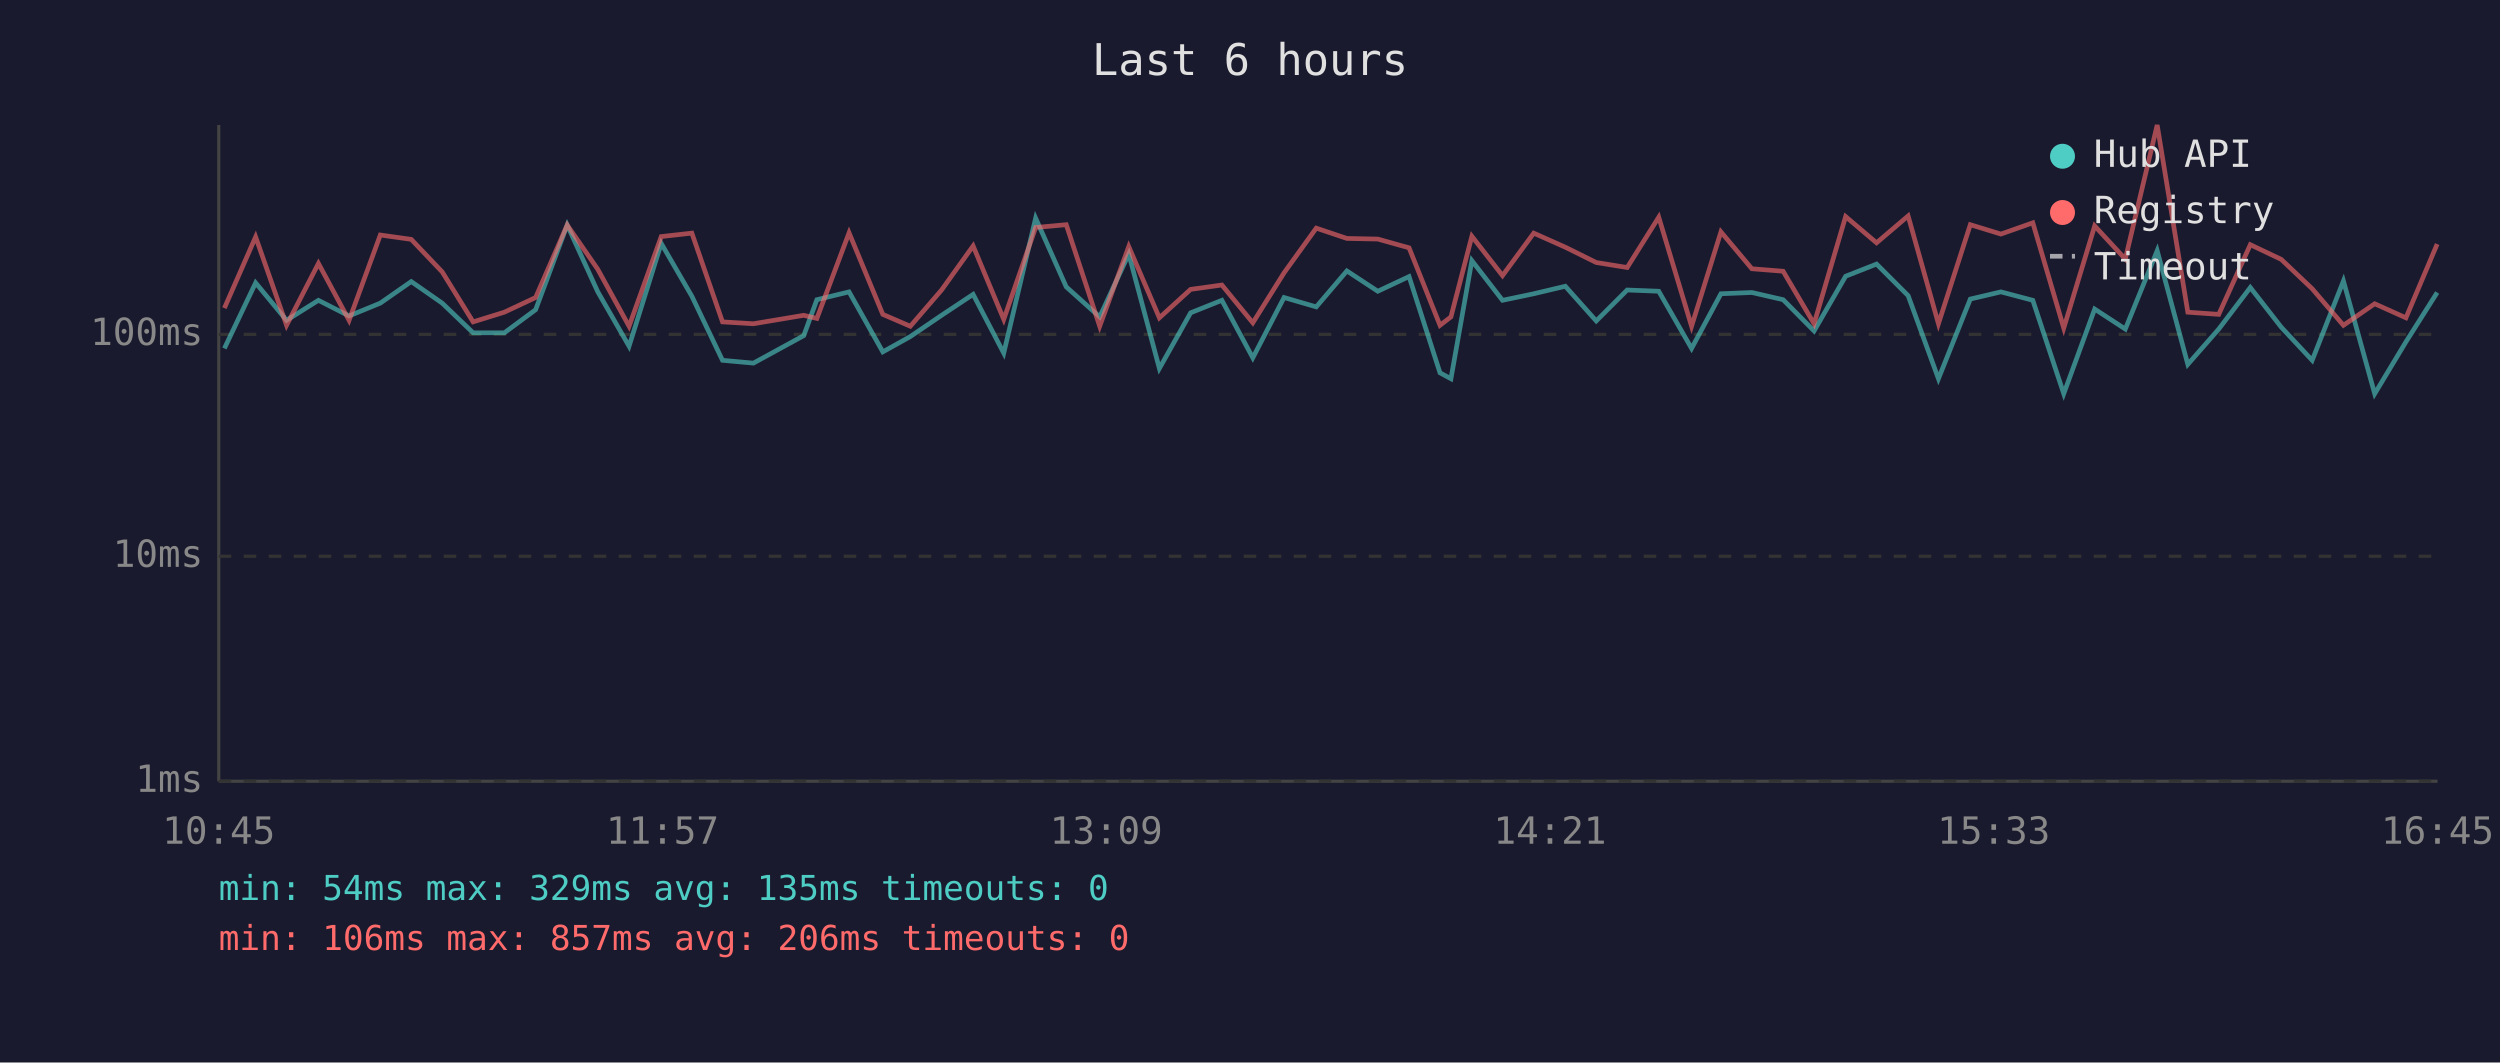
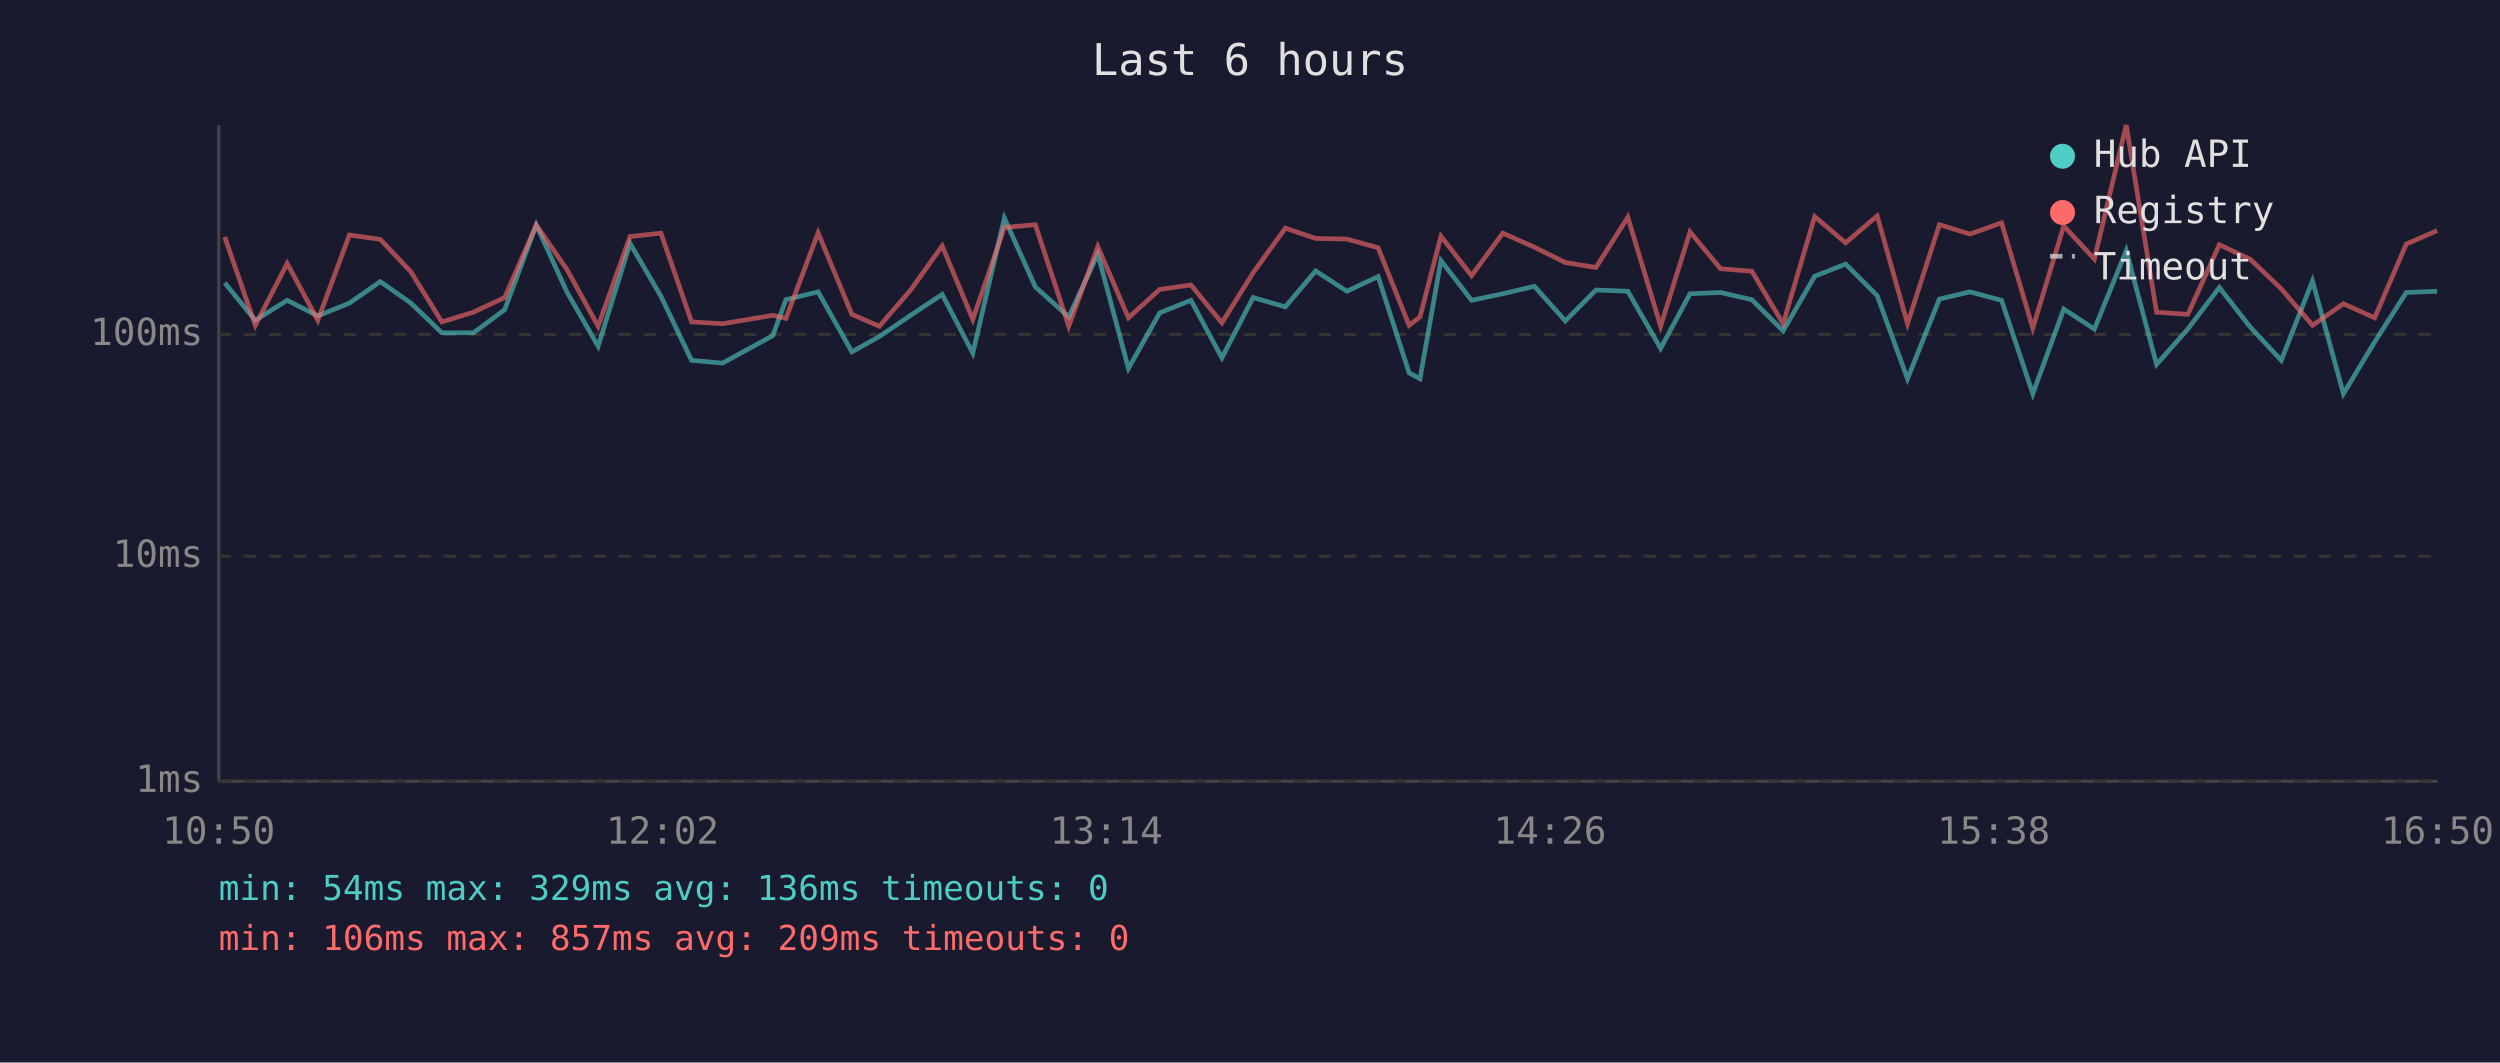
<svg xmlns="http://www.w3.org/2000/svg" viewBox="0 0 800 340" font-family="monospace" font-size="12">
  <rect width="800" height="340" fill="#1a1a2e" />
  <text x="400" y="24" fill="#e0e0e0" font-size="14" text-anchor="middle">Last 6 hours</text>
  <line x1="70" y1="40" x2="70" y2="250" stroke="#444" stroke-width="1" />
  <line x1="70" y1="250" x2="780" y2="250" stroke="#444" stroke-width="1" />
  <line x1="70" y1="250" x2="780" y2="250" stroke="#333" stroke-width="1" stroke-dasharray="4" />
  <text x="65" y="250" fill="#888" text-anchor="end" dominant-baseline="middle">1ms</text>
  <line x1="70" y1="178" x2="780" y2="178" stroke="#333" stroke-width="1" stroke-dasharray="4" />
  <text x="65" y="178" fill="#888" text-anchor="end" dominant-baseline="middle">10ms</text>
  <line x1="70" y1="107" x2="780" y2="107" stroke="#333" stroke-width="1" stroke-dasharray="4" />
  <text x="65" y="107" fill="#888" text-anchor="end" dominant-baseline="middle">100ms</text>
-   <text x="70" y="270" fill="#888" text-anchor="middle">10:45</text>
-   <text x="212" y="270" fill="#888" text-anchor="middle">11:57</text>
-   <text x="354" y="270" fill="#888" text-anchor="middle">13:09</text>
-   <text x="496" y="270" fill="#888" text-anchor="middle">14:21</text>
-   <text x="638" y="270" fill="#888" text-anchor="middle">15:33</text>
-   <text x="780" y="270" fill="#888" text-anchor="middle">16:45</text>
-   <polyline points="71.8,111.5 81.8,90.5 91.7,102.5 101.9,96.1 111.7,101.1 121.7,97.0 131.6,90.1 141.5,97.0 151.4,106.5 161.4,106.5 171.4,99.1 181.5,72.0 191.3,93.4 201.3,110.8 211.6,77.9 221.4,94.8 231.2,115.3 241.1,116.2 257.2,107.4 261.4,95.9 271.7,93.4 282.5,112.6 291.3,107.7 301.3,100.9 311.4,94.2 321.2,113.0 331.4,69.8 341.2,91.8 351.9,101.4 361.2,81.3 371.0,117.9 381.0,100.1 391.0,96.1 400.9,114.5 410.9,95.2 421.2,98.2 431.0,86.7 440.9,93.2 450.9,88.5 460.8,119.3 464.3,121.2 471.0,83.4 480.8,96.1 490.8,94.0 500.9,91.6 510.8,102.7 520.7,92.8 530.8,93.2 541.3,111.5 550.7,94.0 560.6,93.6 570.6,95.9 580.5,105.9 590.6,88.4 600.5,84.5 610.6,94.6 620.3,121.2 630.5,95.7 640.3,93.4 650.5,96.1 660.4,126.0 670.3,98.9 680.1,105.3 690.3,80.2 700.1,116.6 710.0,105.3 720.1,92.0 730.0,104.7 739.9,115.3 749.9,89.9 759.9,126.0 769.9,109.4 779.9,93.6" fill="none" stroke="#4ecdc4" stroke-width="1.5" opacity="0.6" />
-   <polyline points="71.8,98.6 81.8,75.8 91.7,104.1 101.9,84.3 111.7,102.5 121.7,75.2 131.6,76.6 141.5,87.0 151.4,103.0 161.4,99.9 171.4,95.2 181.5,72.0 191.3,86.2 201.3,104.4 211.6,75.7 221.4,74.6 231.2,103.0 241.1,103.6 257.2,100.9 261.4,101.9 271.7,74.5 282.5,100.6 291.3,104.4 301.3,92.8 311.4,78.7 321.2,102.2 331.4,72.8 341.2,71.9 351.9,104.4 361.2,78.9 371.0,101.7 381.0,92.6 391.0,91.2 400.9,103.3 410.9,87.3 421.2,73.0 431.0,76.3 440.9,76.5 450.9,79.3 460.8,104.1 464.3,101.4 471.0,75.6 480.8,88.2 490.8,74.6 500.9,79.1 510.8,84.0 520.7,85.6 530.8,69.5 541.3,104.4 550.7,74.2 560.6,86.0 570.6,86.8 580.5,103.6 590.6,69.3 600.5,77.7 610.6,69.1 620.3,103.6 630.5,71.9 640.3,74.9 650.5,71.3 660.4,105.0 670.3,72.3 680.1,82.9 690.3,40.0 700.1,99.9 710.0,100.6 720.1,78.3 730.0,83.0 739.9,92.4 749.9,104.1 759.9,97.2 769.9,101.7 779.9,78.1" fill="none" stroke="#ff6b6b" stroke-width="1.5" opacity="0.6" />
+   <text x="70" y="270" fill="#888" text-anchor="middle">10:50</text>
+   <text x="212" y="270" fill="#888" text-anchor="middle">12:02</text>
+   <text x="354" y="270" fill="#888" text-anchor="middle">13:14</text>
+   <text x="496" y="270" fill="#888" text-anchor="middle">14:26</text>
+   <text x="638" y="270" fill="#888" text-anchor="middle">15:38</text>
+   <text x="780" y="270" fill="#888" text-anchor="middle">16:50</text>
+   <polyline points="71.9,90.5 81.7,102.5 91.9,96.1 101.7,101.1 111.8,97.0 121.7,90.1 131.5,97.0 141.4,106.5 151.5,106.5 161.5,99.1 171.6,72.0 181.4,93.4 191.4,110.8 201.6,77.9 211.5,94.8 221.3,115.3 231.2,116.2 247.3,107.4 251.5,95.9 261.8,93.4 272.6,112.6 281.4,107.7 291.4,100.9 301.5,94.2 311.3,113.0 321.4,69.8 331.3,91.8 342.0,101.4 351.3,81.3 361.1,117.9 371.1,100.1 381.1,96.1 391.0,114.5 401.0,95.2 411.3,98.2 421.0,86.7 431.0,93.2 441.0,88.5 450.9,119.3 454.4,121.2 461.1,83.4 470.9,96.1 480.9,94.0 491.0,91.6 500.9,102.7 510.7,92.8 520.9,93.2 531.4,111.5 540.8,94.0 550.6,93.6 560.6,95.9 570.6,105.9 580.7,88.4 590.6,84.5 600.7,94.6 610.4,121.2 620.6,95.7 630.4,93.4 640.5,96.1 650.5,126.0 660.4,98.9 670.2,105.3 680.4,80.2 690.1,116.6 700.1,105.3 710.2,92.0 720.1,104.7 730.0,115.3 740.0,89.9 749.9,126.0 759.9,109.4 770.0,93.6 779.9,93.2" fill="none" stroke="#4ecdc4" stroke-width="1.5" opacity="0.6" />
+   <polyline points="71.9,75.8 81.7,104.1 91.9,84.3 101.7,102.5 111.8,75.2 121.7,76.6 131.5,87.0 141.4,103.0 151.5,99.9 161.5,95.2 171.6,72.0 181.4,86.2 191.4,104.4 201.6,75.7 211.5,74.6 221.3,103.0 231.2,103.6 247.3,100.9 251.5,101.9 261.8,74.5 272.6,100.6 281.4,104.4 291.4,92.8 301.5,78.7 311.3,102.2 321.4,72.8 331.3,71.9 342.0,104.4 351.3,78.9 361.1,101.7 371.1,92.6 381.1,91.2 391.0,103.3 401.0,87.3 411.3,73.0 421.0,76.3 431.0,76.5 441.0,79.3 450.9,104.1 454.4,101.4 461.1,75.6 470.9,88.2 480.9,74.6 491.0,79.1 500.9,84.0 510.7,85.6 520.9,69.5 531.4,104.4 540.8,74.2 550.6,86.0 560.6,86.8 570.6,103.6 580.7,69.3 590.6,77.7 600.7,69.1 610.4,103.6 620.6,71.9 630.4,74.9 640.5,71.3 650.5,105.0 660.4,72.3 670.2,82.9 680.4,40.0 690.1,99.9 700.1,100.6 710.2,78.3 720.1,83.0 730.0,92.4 740.0,104.1 749.9,97.2 759.9,101.7 770.0,78.1 779.9,73.8" fill="none" stroke="#ff6b6b" stroke-width="1.5" opacity="0.6" />
  <circle cx="660" cy="50" r="4" fill="#4ecdc4" />
  <text x="670" y="50" fill="#e0e0e0" dominant-baseline="middle">Hub API</text>
  <circle cx="660" cy="68" r="4" fill="#ff6b6b" />
  <text x="670" y="68" fill="#e0e0e0" dominant-baseline="middle">Registry</text>
  <line x1="656" y1="82" x2="664" y2="82" stroke="#e0e0e0" stroke-width="1.5" stroke-dasharray="4,3" opacity="0.7" />
  <text x="670" y="86" fill="#e0e0e0" dominant-baseline="middle">Timeout</text>
-   <text x="70" y="288" fill="#4ecdc4" font-size="11">min: 54ms  max: 329ms  avg: 135ms  timeouts: 0</text>
-   <text x="70" y="304" fill="#ff6b6b" font-size="11">min: 106ms  max: 857ms  avg: 206ms  timeouts: 0</text>
+   <text x="70" y="288" fill="#4ecdc4" font-size="11">min: 54ms  max: 329ms  avg: 136ms  timeouts: 0</text>
+   <text x="70" y="304" fill="#ff6b6b" font-size="11">min: 106ms  max: 857ms  avg: 209ms  timeouts: 0</text>
</svg>
